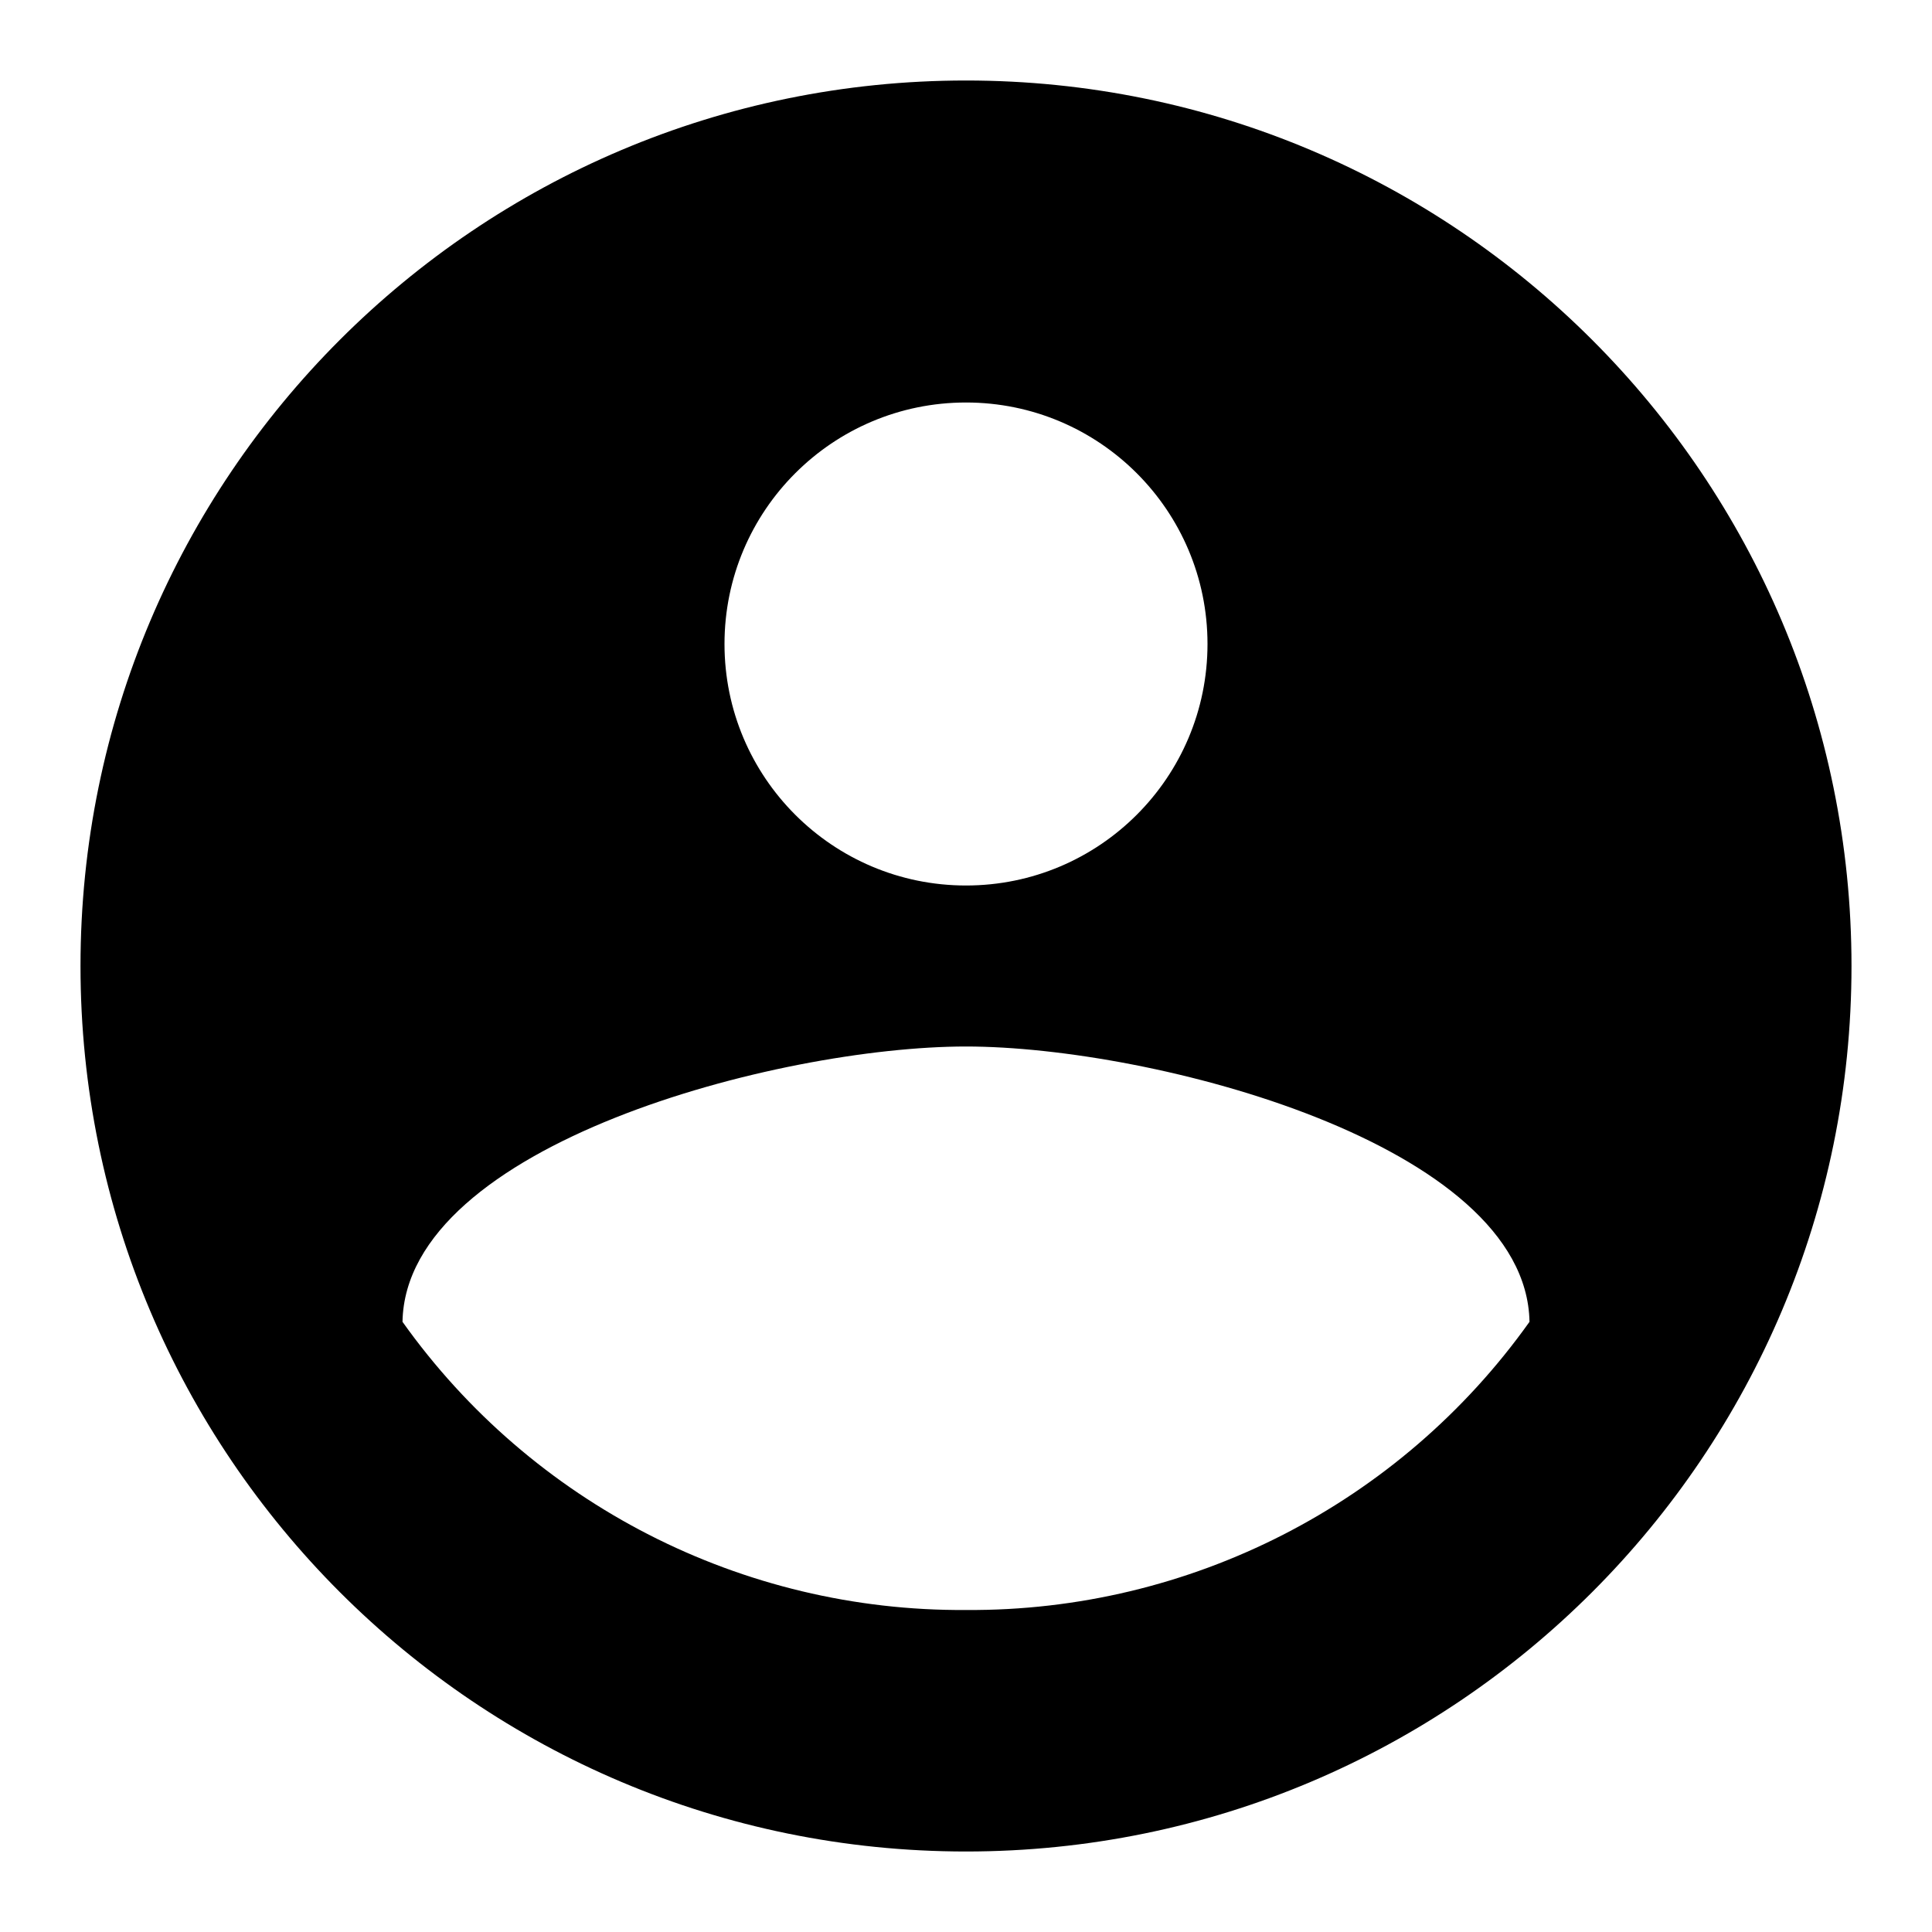
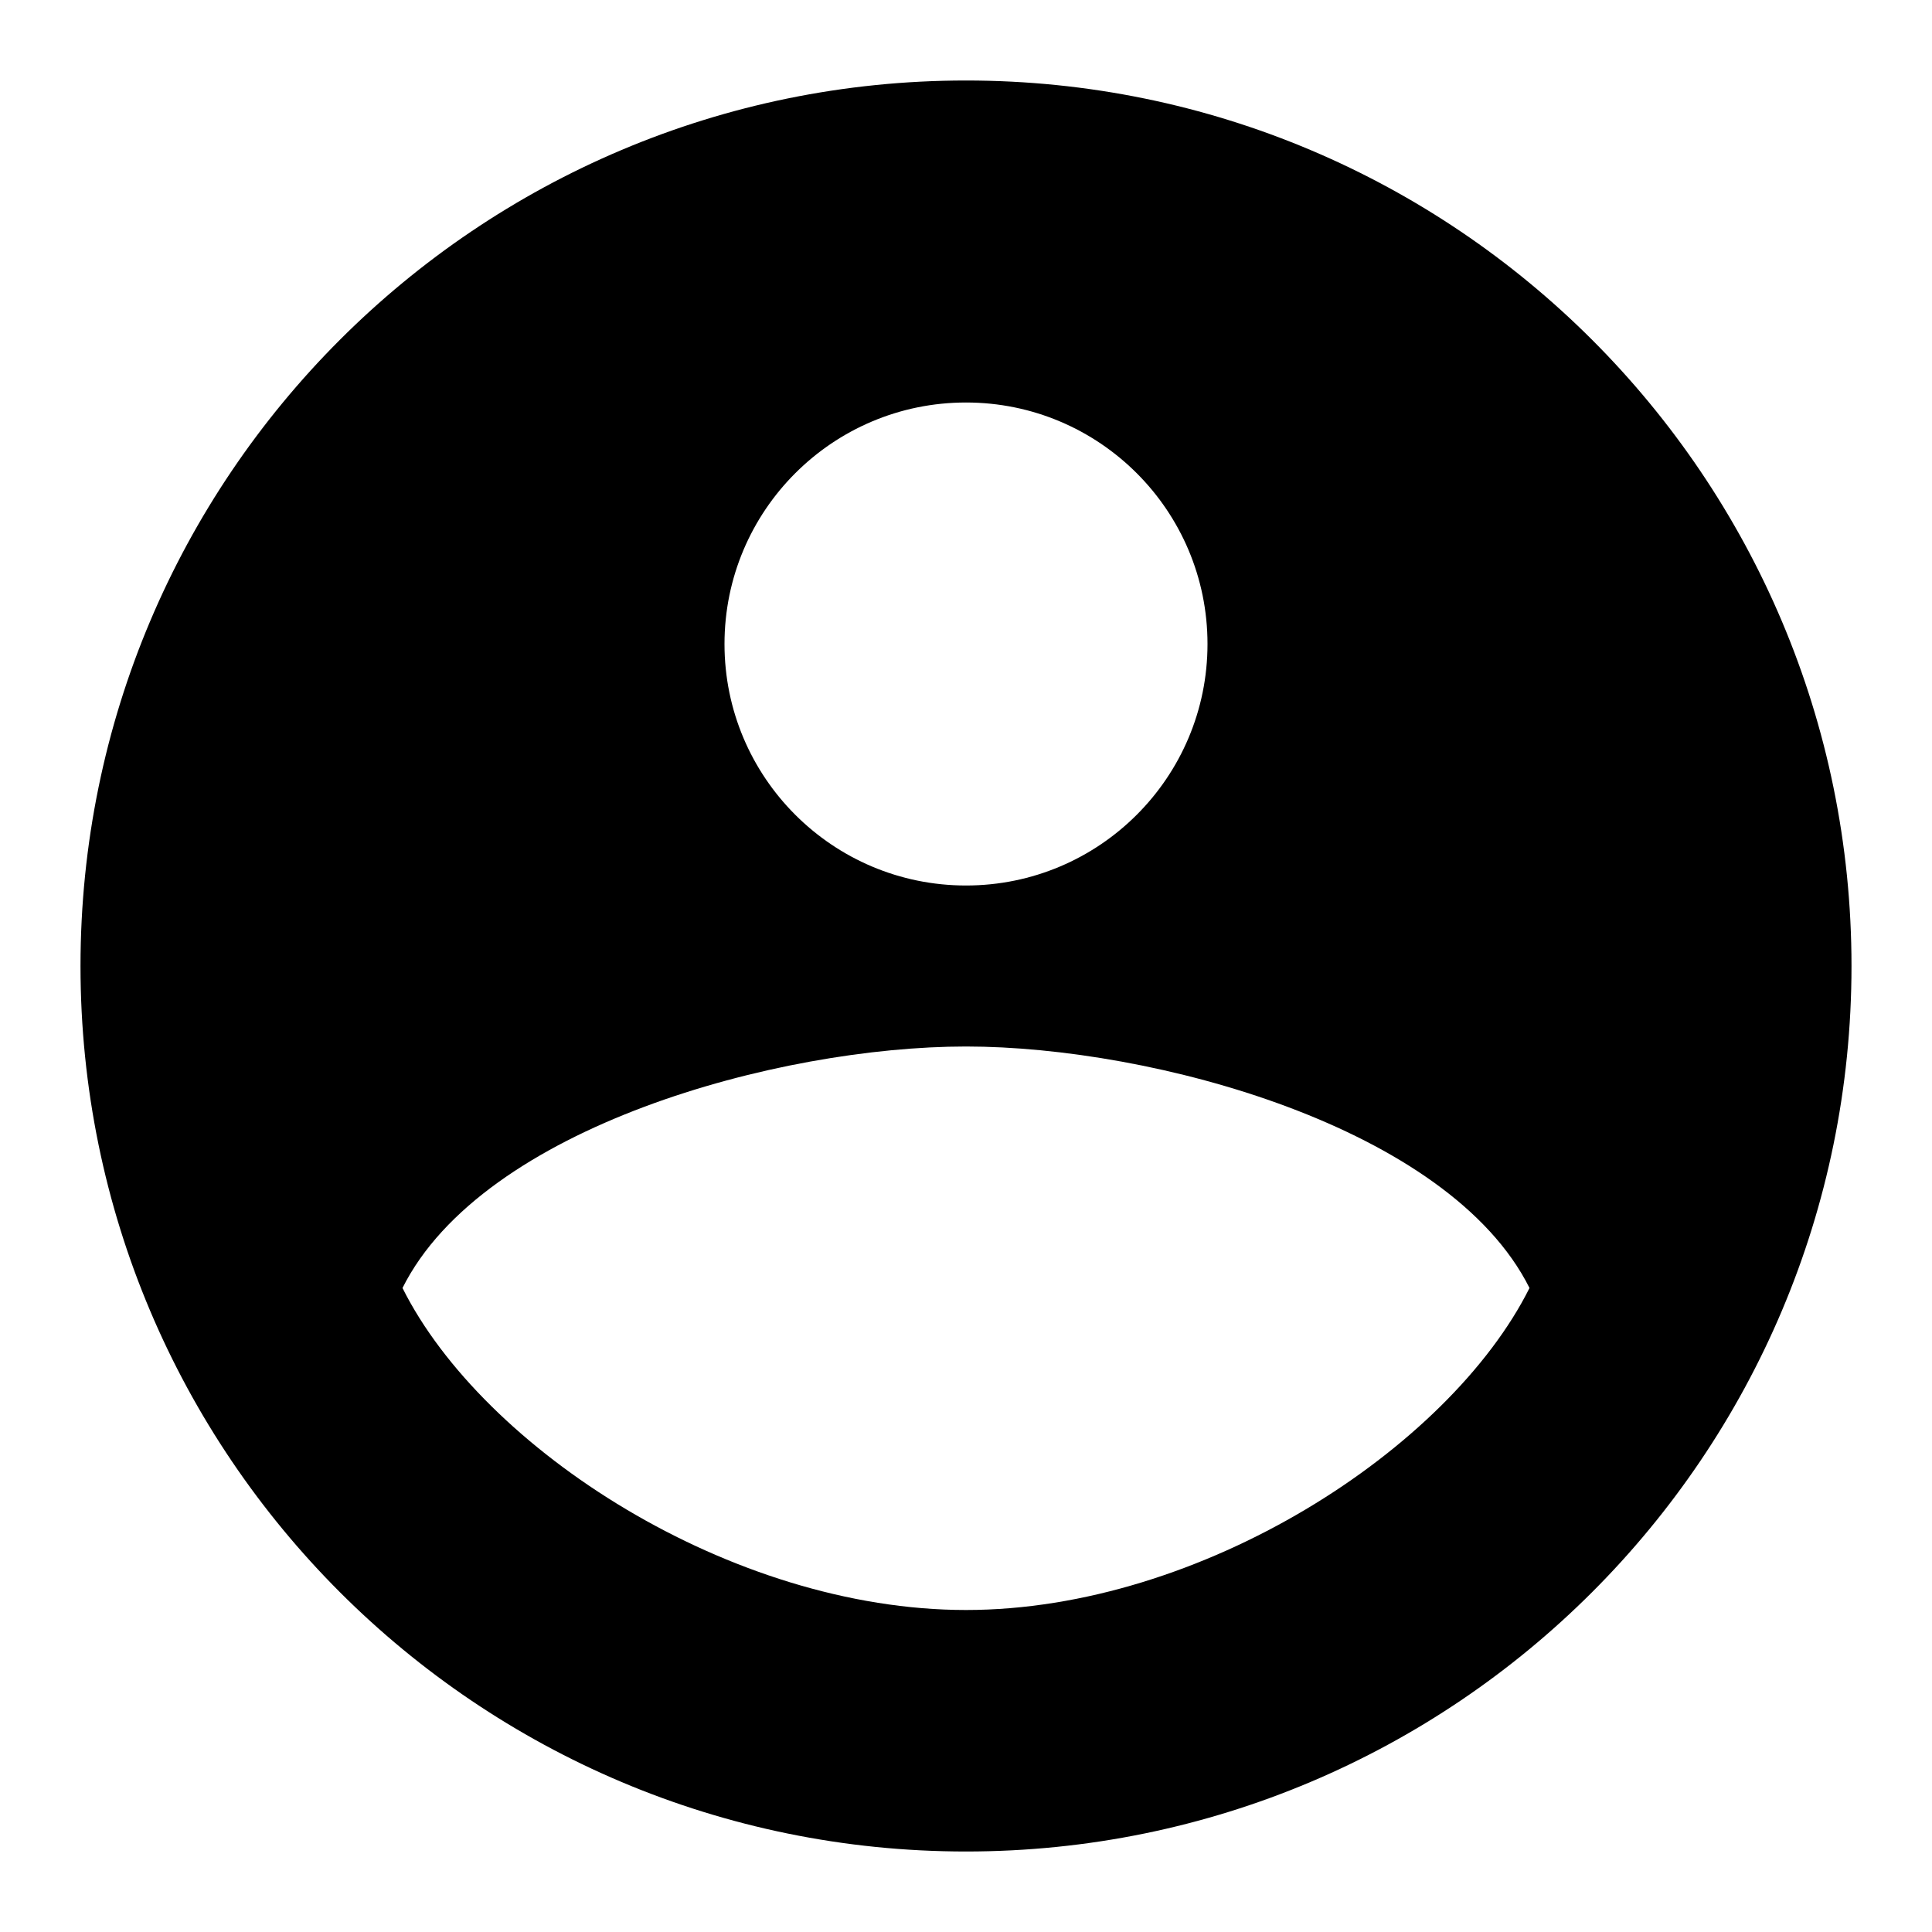
<svg viewBox="0 0 24 24">
-   <path d="M12 1a11 11 0 100 22 11 11 0 000-22zm0 4a3 3 0 110 6 3 3 0 010-6zm0 15a8.52 8.52 0 01-7-3.58c.04-2.2 4.67-3.42 7-3.42 2.32 0 6.96 1.21 7 3.42A8.52 8.52 0 0112 20z" />
+   <path d="M12 1a11 11 0 110 22 11 11 0 010-22zm0 12c-2.33 0-6 1-7 3 1 2 4.08 4 7 4s6-2 7-4c-1-2-4.68-3-7-3zm0-8a3 3 0 100 6 3 3 0 000-6z" />
</svg>
